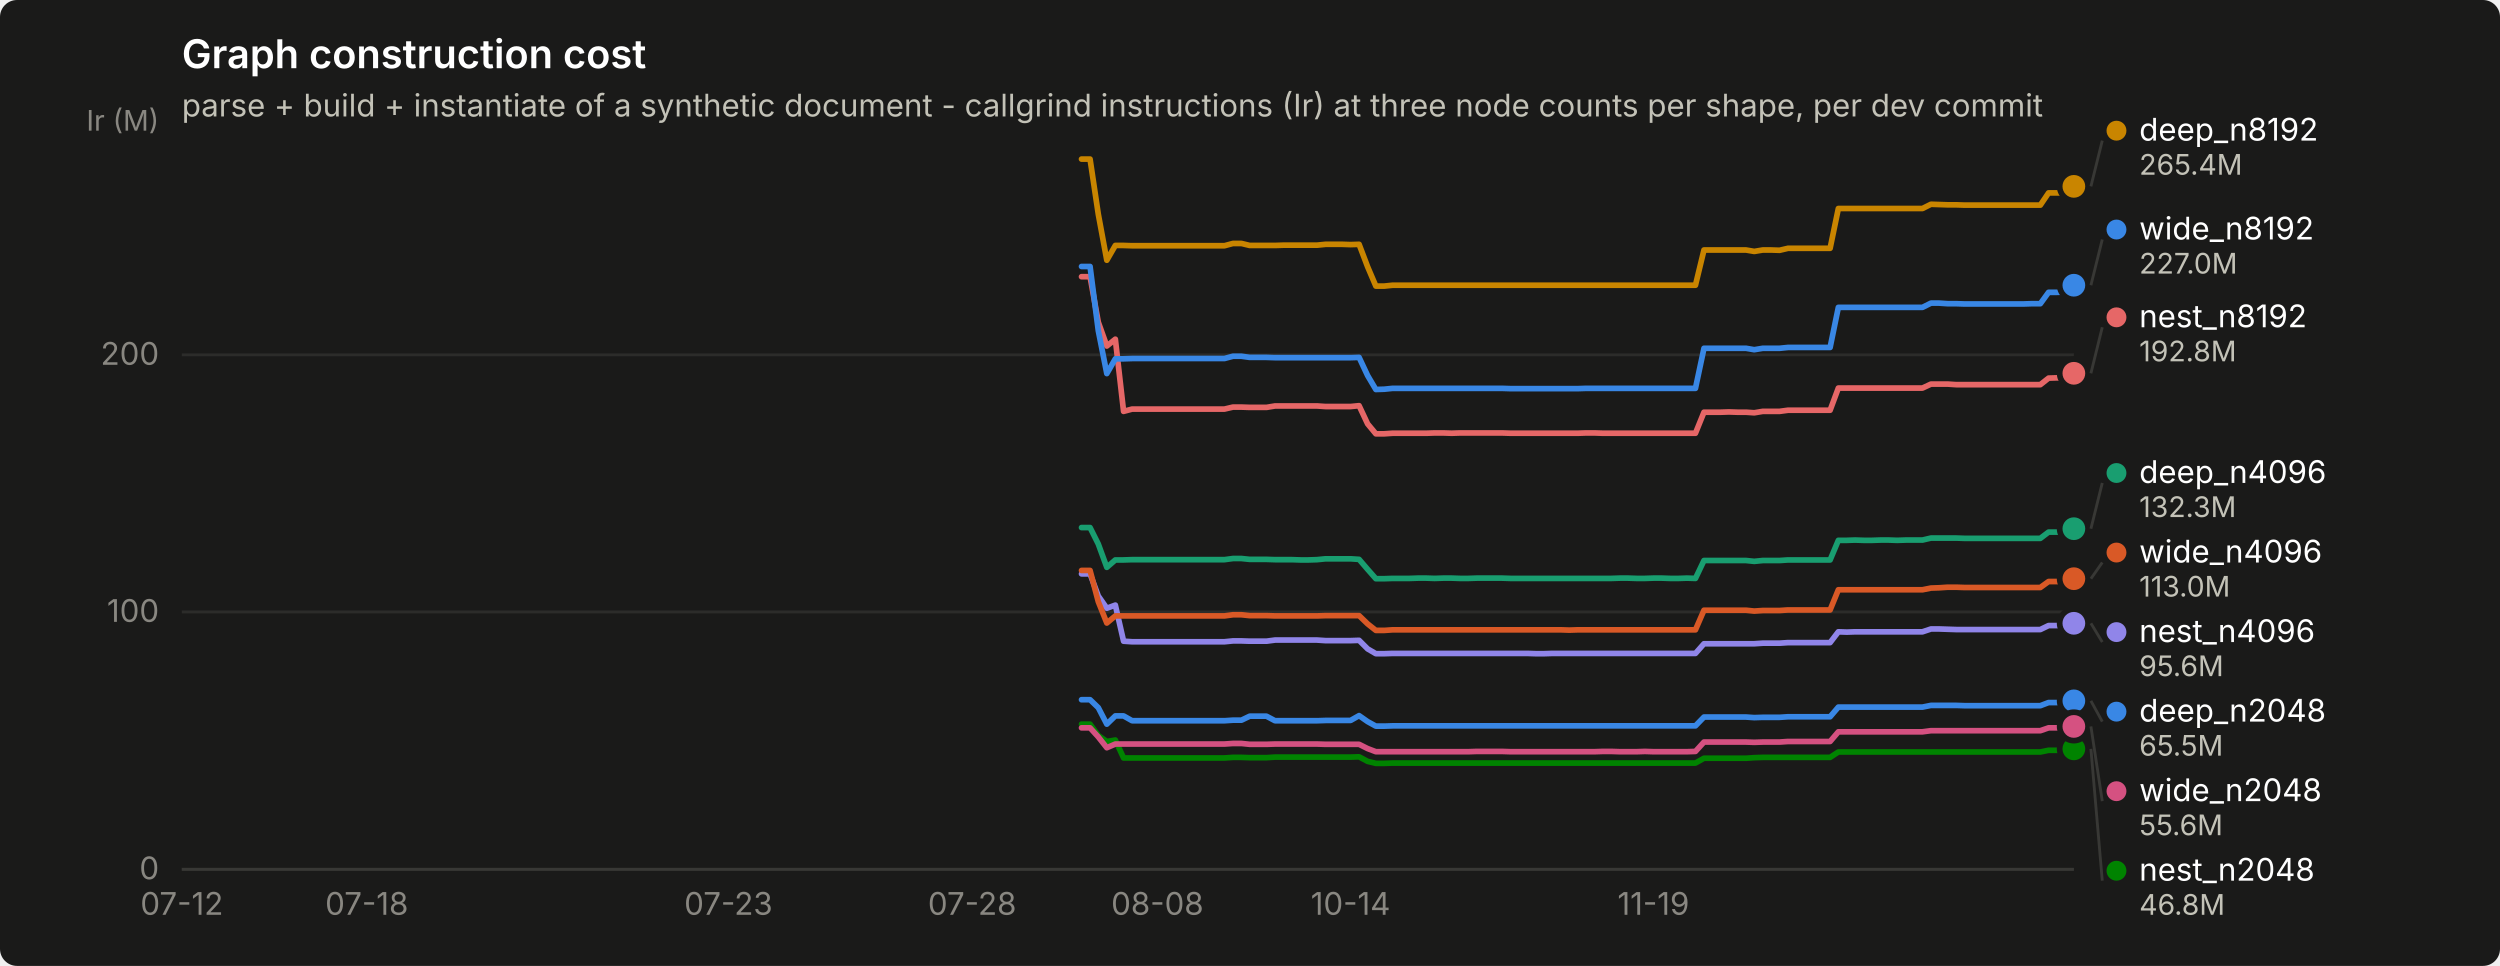
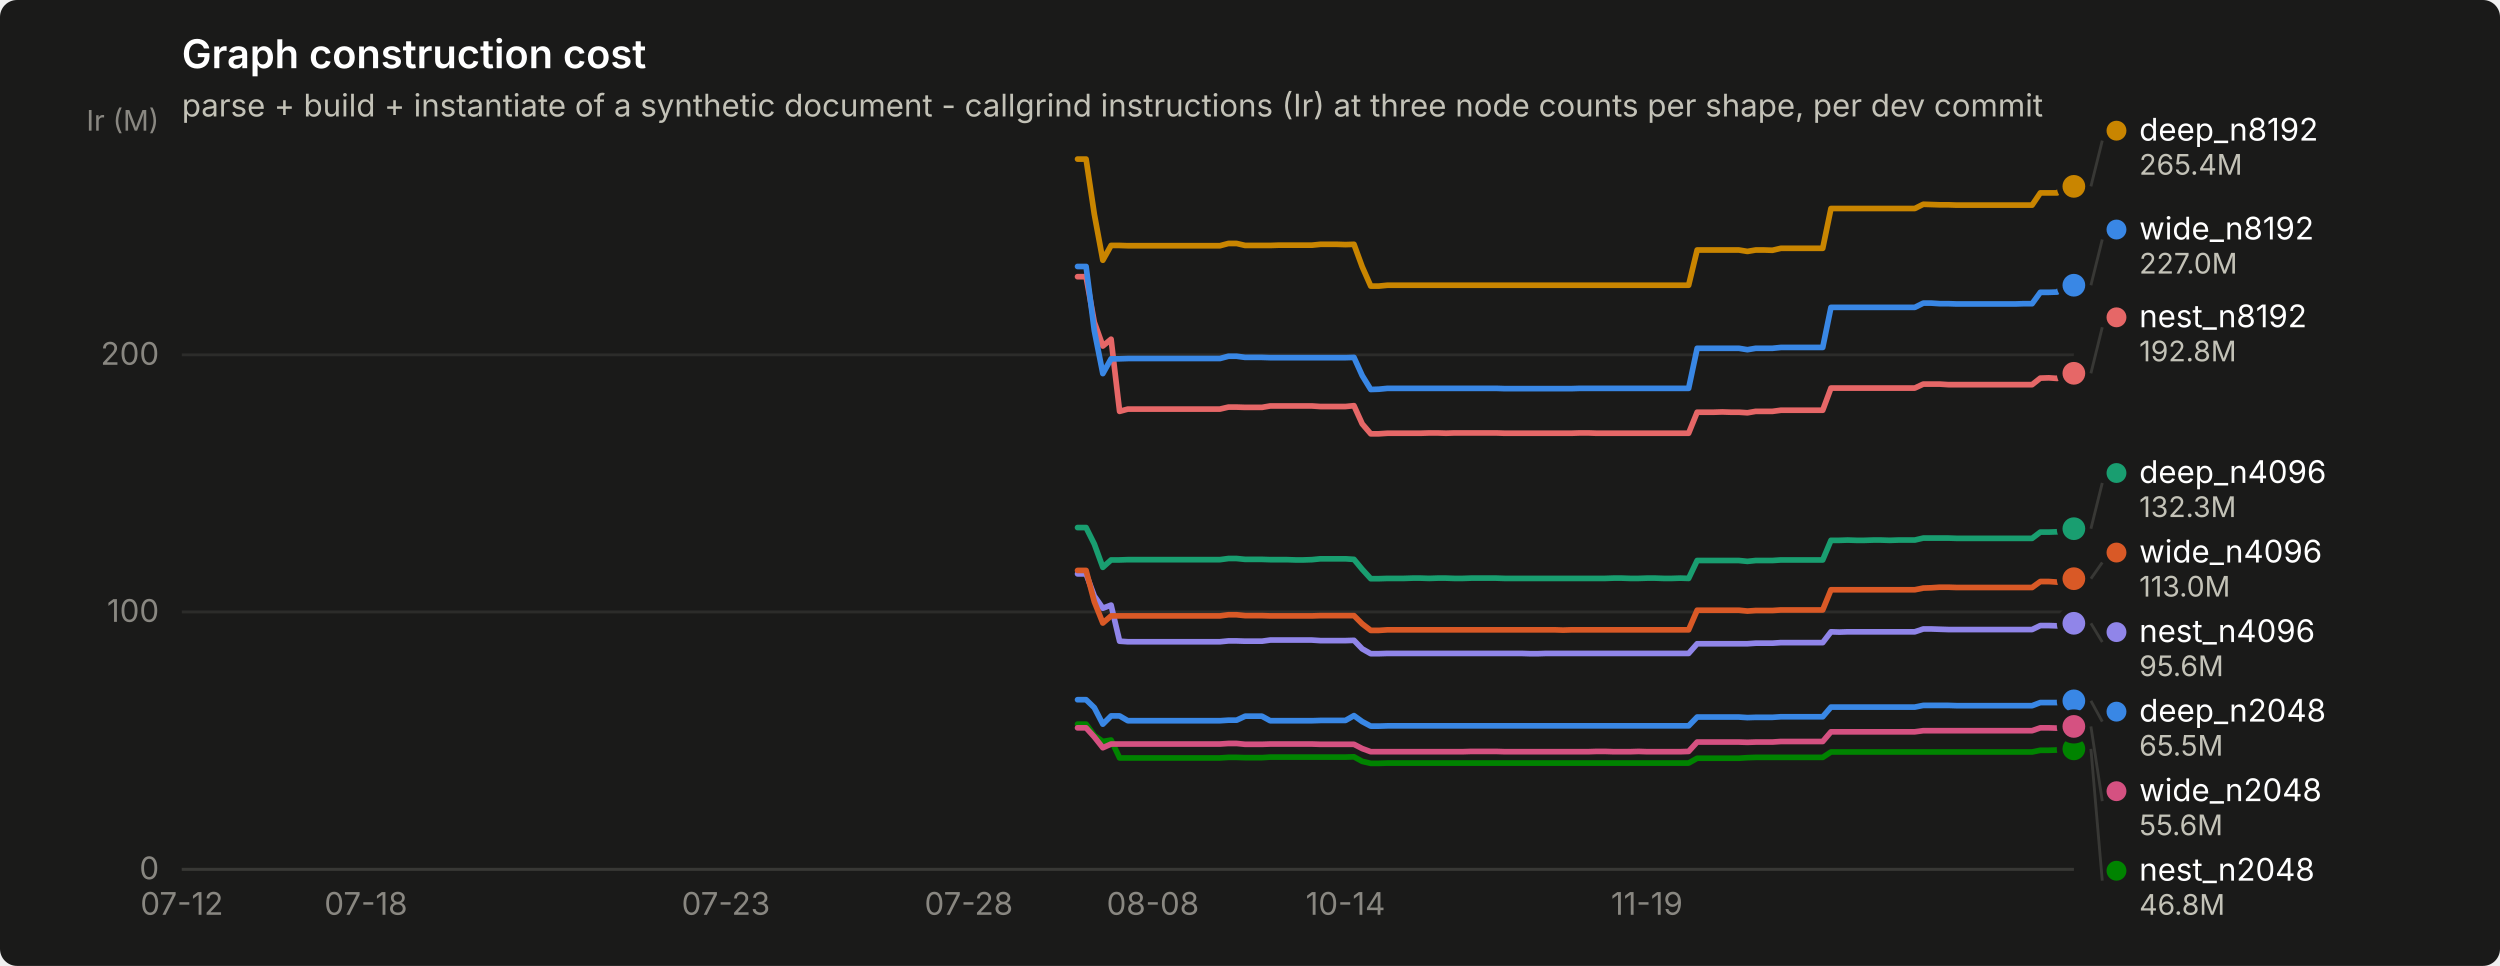
<svg xmlns="http://www.w3.org/2000/svg" width="880" height="340" viewBox="0 0 880 340" role="img" aria-label="Graph construction cost">
  <rect width="880" height="340" rx="6" fill="#1a1a19" />
  <text x="64" y="24" font-family="system-ui, -apple-system, &quot;Segoe UI&quot;, sans-serif" font-size="14" font-weight="600" fill="#ffffff">Graph construction cost</text>
  <text x="64" y="41" font-family="system-ui, -apple-system, &quot;Segoe UI&quot;, sans-serif" font-size="11" fill="#c3c2b7">parse + build + instantiate of a synthetic document - callgrind instructions (Ir) at three node counts per shape, per dev commit</text>
  <line x1="64" y1="306.0" x2="730" y2="306.0" stroke="#2c2c2a" stroke-width="1" />
  <text x="56" y="309.5" text-anchor="end" font-family="system-ui, -apple-system, &quot;Segoe UI&quot;, sans-serif" font-size="11" style="font-variant-numeric: tabular-nums" fill="#898781">0</text>
  <line x1="64" y1="215.4" x2="730" y2="215.4" stroke="#2c2c2a" stroke-width="1" />
  <text x="56" y="218.9" text-anchor="end" font-family="system-ui, -apple-system, &quot;Segoe UI&quot;, sans-serif" font-size="11" style="font-variant-numeric: tabular-nums" fill="#898781">100</text>
  <line x1="64" y1="124.9" x2="730" y2="124.9" stroke="#2c2c2a" stroke-width="1" />
  <text x="56" y="128.4" text-anchor="end" font-family="system-ui, -apple-system, &quot;Segoe UI&quot;, sans-serif" font-size="11" style="font-variant-numeric: tabular-nums" fill="#898781">200</text>
  <text x="56" y="46" text-anchor="end" font-family="system-ui, -apple-system, &quot;Segoe UI&quot;, sans-serif" font-size="10" fill="#898781">Ir (M)</text>
  <line x1="64" y1="306" x2="730" y2="306" stroke="#383835" stroke-width="1" />
  <text x="64.0" y="322" text-anchor="middle" font-family="system-ui, -apple-system, &quot;Segoe UI&quot;, sans-serif" font-size="11" style="font-variant-numeric: tabular-nums" fill="#898781">07-12</text>
-   <text x="129.1" y="322" text-anchor="middle" font-family="system-ui, -apple-system, &quot;Segoe UI&quot;, sans-serif" font-size="11" style="font-variant-numeric: tabular-nums" fill="#898781">07-18</text>
-   <text x="256.4" y="322" text-anchor="middle" font-family="system-ui, -apple-system, &quot;Segoe UI&quot;, sans-serif" font-size="11" style="font-variant-numeric: tabular-nums" fill="#898781">07-23</text>
-   <text x="342.2" y="322" text-anchor="middle" font-family="system-ui, -apple-system, &quot;Segoe UI&quot;, sans-serif" font-size="11" style="font-variant-numeric: tabular-nums" fill="#898781">07-28</text>
-   <text x="407.4" y="322" text-anchor="middle" font-family="system-ui, -apple-system, &quot;Segoe UI&quot;, sans-serif" font-size="11" style="font-variant-numeric: tabular-nums" fill="#898781">08-08</text>
-   <text x="475.4" y="322" text-anchor="middle" font-family="system-ui, -apple-system, &quot;Segoe UI&quot;, sans-serif" font-size="11" style="font-variant-numeric: tabular-nums" fill="#898781">10-14</text>
-   <text x="582.0" y="322" text-anchor="middle" font-family="system-ui, -apple-system, &quot;Segoe UI&quot;, sans-serif" font-size="11" style="font-variant-numeric: tabular-nums" fill="#898781">11-19</text>
-   <path d="M380.7,246.3 L383.7,246.3 L386.6,249.1 L389.6,254.9 L392.6,252.0 L395.5,252.0 L398.5,253.7 L401.4,253.7 L404.4,253.7 L407.4,253.7 L410.3,253.7 L413.3,253.7 L416.2,253.7 L419.2,253.7 L422.2,253.7 L425.1,253.7 L428.1,253.7 L431.0,253.7 L434.0,253.5 L437.0,253.5 L439.9,252.1 L442.9,252.1 L445.8,252.1 L448.8,253.7 L451.8,253.7 L454.7,253.7 L457.7,253.7 L460.6,253.7 L463.6,253.7 L466.6,253.6 L469.5,253.6 L472.5,253.6 L475.4,253.6 L478.4,251.9 L481.4,254.0 L484.3,255.6 L487.3,255.6 L490.2,255.5 L493.2,255.5 L496.2,255.5 L499.1,255.5 L502.1,255.5 L505.0,255.5 L508.0,255.5 L511.0,255.5 L513.9,255.5 L516.9,255.5 L519.8,255.5 L522.8,255.5 L525.8,255.5 L528.7,255.5 L531.7,255.5 L534.6,255.5 L537.6,255.5 L540.6,255.5 L543.5,255.5 L546.5,255.5 L549.4,255.5 L552.4,255.5 L555.4,255.5 L558.3,255.5 L561.3,255.5 L564.2,255.5 L567.2,255.5 L570.2,255.5 L573.1,255.5 L576.1,255.5 L579.0,255.5 L582.0,255.5 L585.0,255.5 L587.9,255.5 L590.9,255.5 L593.8,255.5 L596.8,255.5 L599.8,252.4 L602.7,252.4 L605.7,252.4 L608.6,252.4 L611.6,252.4 L614.6,252.4 L617.5,252.6 L620.5,252.5 L623.4,252.5 L626.4,252.5 L629.4,252.3 L632.3,252.3 L635.3,252.3 L638.2,252.3 L641.2,252.3 L644.2,252.3 L647.1,248.9 L650.1,248.9 L653.0,248.9 L656.0,248.9 L659.0,248.9 L661.9,248.9 L664.9,248.9 L667.8,248.9 L670.8,248.9 L673.8,248.9 L676.7,248.9 L679.7,248.3 L682.6,248.3 L685.6,248.3 L688.6,248.3 L691.5,248.4 L694.5,248.4 L697.4,248.4 L700.4,248.4 L703.4,248.4 L706.3,248.4 L709.3,248.4 L712.2,248.4 L715.2,248.4 L718.2,248.4 L721.1,247.3 L724.1,247.3 L727.0,247.3 L730.0,246.7" fill="none" stroke="#3987e5" stroke-width="2" stroke-linejoin="round" stroke-linecap="round" />
+   <text x="128.8" y="322" text-anchor="middle" font-family="system-ui, -apple-system, &quot;Segoe UI&quot;, sans-serif" font-size="11" style="font-variant-numeric: tabular-nums" fill="#898781">07-18</text>
+   <text x="255.5" y="322" text-anchor="middle" font-family="system-ui, -apple-system, &quot;Segoe UI&quot;, sans-serif" font-size="11" style="font-variant-numeric: tabular-nums" fill="#898781">07-23</text>
+   <text x="341.0" y="322" text-anchor="middle" font-family="system-ui, -apple-system, &quot;Segoe UI&quot;, sans-serif" font-size="11" style="font-variant-numeric: tabular-nums" fill="#898781">07-28</text>
+   <text x="405.8" y="322" text-anchor="middle" font-family="system-ui, -apple-system, &quot;Segoe UI&quot;, sans-serif" font-size="11" style="font-variant-numeric: tabular-nums" fill="#898781">08-08</text>
+   <text x="473.6" y="322" text-anchor="middle" font-family="system-ui, -apple-system, &quot;Segoe UI&quot;, sans-serif" font-size="11" style="font-variant-numeric: tabular-nums" fill="#898781">10-14</text>
+   <text x="579.7" y="322" text-anchor="middle" font-family="system-ui, -apple-system, &quot;Segoe UI&quot;, sans-serif" font-size="11" style="font-variant-numeric: tabular-nums" fill="#898781">11-19</text>
+   <path d="M379.3,246.3 L382.3,246.3 L385.2,249.1 L388.2,254.9 L391.1,252.0 L394.1,252.0 L397.0,253.7 L399.9,253.7 L402.9,253.7 L405.8,253.7 L408.8,253.7 L411.7,253.7 L414.7,253.7 L417.6,253.7 L420.6,253.7 L423.5,253.7 L426.5,253.7 L429.4,253.7 L432.4,253.5 L435.3,253.5 L438.3,252.1 L441.2,252.1 L444.2,252.1 L447.1,253.7 L450.0,253.7 L453.0,253.7 L455.9,253.7 L458.9,253.7 L461.8,253.7 L464.8,253.6 L467.7,253.6 L470.7,253.6 L473.6,253.6 L476.6,251.9 L479.5,254.0 L482.5,255.6 L485.4,255.6 L488.4,255.5 L491.3,255.5 L494.2,255.5 L497.2,255.5 L500.1,255.5 L503.1,255.5 L506.0,255.5 L509.0,255.5 L511.9,255.5 L514.9,255.5 L517.8,255.5 L520.8,255.5 L523.7,255.5 L526.7,255.5 L529.6,255.5 L532.6,255.5 L535.5,255.5 L538.5,255.5 L541.4,255.5 L544.3,255.5 L547.3,255.5 L550.2,255.5 L553.2,255.5 L556.1,255.5 L559.1,255.5 L562.0,255.5 L565.0,255.5 L567.9,255.5 L570.9,255.5 L573.8,255.5 L576.8,255.5 L579.7,255.5 L582.7,255.5 L585.6,255.5 L588.5,255.5 L591.5,255.5 L594.4,255.5 L597.4,252.4 L600.3,252.4 L603.3,252.4 L606.2,252.4 L609.2,252.4 L612.1,252.4 L615.1,252.6 L618.0,252.5 L621.0,252.5 L623.9,252.5 L626.9,252.3 L629.8,252.3 L632.8,252.3 L635.7,252.3 L638.6,252.3 L641.6,252.3 L644.5,248.9 L647.5,248.9 L650.4,248.9 L653.4,248.9 L656.3,248.9 L659.3,248.9 L662.2,248.9 L665.2,248.9 L668.1,248.9 L671.1,248.9 L674.0,248.9 L677.0,248.3 L679.9,248.3 L682.8,248.3 L685.8,248.3 L688.7,248.4 L691.7,248.4 L694.6,248.4 L697.6,248.4 L700.5,248.4 L703.5,248.4 L706.4,248.4 L709.4,248.4 L712.3,248.4 L715.3,248.4 L718.2,247.3 L721.2,247.3 L724.1,247.3 L727.1,246.7 L730.0,246.7" fill="none" stroke="#3987e5" stroke-width="2" stroke-linejoin="round" stroke-linecap="round" />
  <circle cx="730.0" cy="246.7" r="6" fill="#1a1a19" />
  <circle cx="730.0" cy="246.7" r="4" fill="#3987e5" />
-   <path d="M380.7,185.7 L383.7,185.7 L386.6,191.5 L389.6,199.7 L392.6,197.1 L395.5,197.1 L398.5,197.0 L401.4,197.0 L404.4,197.0 L407.4,197.0 L410.3,197.0 L413.3,197.0 L416.2,197.0 L419.2,197.0 L422.2,197.0 L425.1,197.0 L428.1,197.0 L431.0,197.0 L434.0,196.6 L437.0,196.6 L439.9,196.9 L442.9,196.9 L445.8,196.9 L448.8,197.0 L451.8,197.0 L454.7,197.0 L457.7,197.1 L460.6,197.1 L463.6,197.0 L466.6,196.7 L469.5,196.7 L472.5,196.7 L475.4,196.7 L478.4,196.9 L481.4,200.4 L484.3,203.7 L487.3,203.7 L490.2,203.6 L493.2,203.6 L496.2,203.6 L499.1,203.5 L502.1,203.5 L505.0,203.6 L508.0,203.5 L511.0,203.5 L513.9,203.6 L516.9,203.6 L519.8,203.5 L522.8,203.5 L525.8,203.5 L528.7,203.5 L531.7,203.6 L534.6,203.6 L537.6,203.6 L540.6,203.6 L543.5,203.6 L546.5,203.6 L549.4,203.6 L552.4,203.6 L555.4,203.6 L558.3,203.6 L561.3,203.6 L564.2,203.6 L567.2,203.6 L570.2,203.5 L573.1,203.5 L576.1,203.6 L579.0,203.6 L582.0,203.5 L585.0,203.5 L587.9,203.6 L590.9,203.6 L593.8,203.5 L596.8,203.6 L599.8,197.3 L602.7,197.3 L605.7,197.3 L608.6,197.3 L611.6,197.3 L614.6,197.3 L617.5,197.6 L620.5,197.3 L623.4,197.3 L626.4,197.3 L629.4,197.1 L632.3,197.1 L635.3,197.1 L638.2,197.1 L641.2,197.1 L644.2,197.1 L647.1,190.2 L650.1,190.2 L653.0,190.1 L656.0,190.2 L659.0,190.2 L661.9,190.1 L664.9,190.1 L667.8,190.2 L670.8,190.1 L673.8,190.1 L676.7,190.1 L679.7,189.4 L682.6,189.4 L685.6,189.4 L688.6,189.4 L691.5,189.5 L694.5,189.5 L697.4,189.5 L700.4,189.5 L703.4,189.5 L706.3,189.5 L709.3,189.5 L712.2,189.5 L715.2,189.5 L718.2,189.5 L721.1,187.3 L724.1,187.3 L727.0,187.2 L730.0,186.1" fill="none" stroke="#199e70" stroke-width="2" stroke-linejoin="round" stroke-linecap="round" />
+   <path d="M379.3,185.7 L382.3,185.7 L385.2,191.5 L388.2,199.7 L391.1,197.1 L394.1,197.1 L397.0,197.0 L399.9,197.0 L402.9,197.0 L405.8,197.0 L408.8,197.0 L411.7,197.0 L414.7,197.0 L417.6,197.0 L420.6,197.0 L423.5,197.0 L426.5,197.0 L429.4,197.0 L432.4,196.6 L435.3,196.6 L438.3,196.9 L441.2,196.9 L444.2,196.9 L447.1,197.0 L450.0,197.0 L453.0,197.0 L455.9,197.1 L458.9,197.1 L461.8,197.0 L464.8,196.7 L467.7,196.7 L470.7,196.7 L473.6,196.7 L476.6,196.9 L479.5,200.4 L482.5,203.7 L485.4,203.7 L488.4,203.6 L491.3,203.6 L494.2,203.6 L497.2,203.5 L500.1,203.5 L503.1,203.6 L506.0,203.5 L509.0,203.5 L511.9,203.6 L514.9,203.6 L517.8,203.5 L520.8,203.5 L523.7,203.5 L526.7,203.5 L529.6,203.6 L532.6,203.6 L535.5,203.6 L538.5,203.6 L541.4,203.6 L544.3,203.6 L547.3,203.6 L550.2,203.6 L553.2,203.6 L556.1,203.6 L559.1,203.6 L562.0,203.6 L565.0,203.6 L567.9,203.5 L570.9,203.5 L573.8,203.6 L576.8,203.6 L579.7,203.5 L582.7,203.5 L585.6,203.6 L588.5,203.6 L591.5,203.5 L594.4,203.6 L597.4,197.3 L600.3,197.3 L603.3,197.3 L606.2,197.3 L609.2,197.3 L612.1,197.3 L615.1,197.6 L618.0,197.3 L621.0,197.3 L623.9,197.3 L626.9,197.1 L629.8,197.1 L632.8,197.1 L635.7,197.1 L638.6,197.1 L641.6,197.1 L644.5,190.2 L647.5,190.2 L650.4,190.1 L653.4,190.2 L656.3,190.2 L659.3,190.1 L662.2,190.1 L665.2,190.2 L668.1,190.1 L671.1,190.1 L674.0,190.1 L677.0,189.4 L679.9,189.4 L682.8,189.4 L685.8,189.4 L688.7,189.5 L691.7,189.5 L694.6,189.5 L697.6,189.5 L700.5,189.5 L703.5,189.5 L706.4,189.5 L709.4,189.5 L712.3,189.5 L715.3,189.5 L718.2,187.3 L721.2,187.3 L724.1,187.2 L727.1,186.1 L730.0,186.1" fill="none" stroke="#199e70" stroke-width="2" stroke-linejoin="round" stroke-linecap="round" />
  <circle cx="730.0" cy="186.1" r="6" fill="#1a1a19" />
  <circle cx="730.0" cy="186.1" r="4" fill="#199e70" />
-   <path d="M380.7,56.0 L383.7,56.0 L386.6,75.4 L389.6,91.6 L392.6,86.4 L395.5,86.4 L398.5,86.5 L401.4,86.5 L404.4,86.5 L407.4,86.5 L410.3,86.5 L413.3,86.5 L416.2,86.5 L419.2,86.5 L422.2,86.5 L425.1,86.5 L428.1,86.5 L431.0,86.5 L434.0,85.7 L437.0,85.7 L439.9,86.4 L442.9,86.4 L445.8,86.4 L448.8,86.4 L451.8,86.3 L454.7,86.3 L457.7,86.3 L460.6,86.3 L463.6,86.3 L466.6,86.0 L469.5,86.0 L472.5,86.0 L475.4,86.1 L478.4,86.0 L481.4,93.9 L484.3,100.7 L487.3,100.7 L490.2,100.4 L493.2,100.4 L496.2,100.4 L499.1,100.4 L502.1,100.4 L505.0,100.4 L508.0,100.4 L511.0,100.4 L513.9,100.4 L516.9,100.4 L519.8,100.4 L522.8,100.4 L525.8,100.4 L528.7,100.4 L531.7,100.4 L534.6,100.4 L537.6,100.4 L540.6,100.4 L543.5,100.4 L546.5,100.4 L549.4,100.4 L552.4,100.4 L555.4,100.4 L558.3,100.4 L561.3,100.4 L564.2,100.4 L567.2,100.4 L570.2,100.4 L573.1,100.4 L576.1,100.4 L579.0,100.4 L582.0,100.4 L585.0,100.4 L587.9,100.4 L590.9,100.4 L593.8,100.4 L596.8,100.4 L599.8,88.0 L602.7,88.0 L605.7,88.0 L608.6,88.0 L611.6,88.0 L614.6,88.0 L617.5,88.5 L620.5,88.0 L623.4,88.0 L626.4,88.1 L629.4,87.4 L632.3,87.4 L635.3,87.4 L638.2,87.4 L641.2,87.4 L644.2,87.4 L647.1,73.4 L650.1,73.4 L653.0,73.4 L656.0,73.4 L659.0,73.4 L661.9,73.4 L664.9,73.4 L667.8,73.4 L670.8,73.4 L673.8,73.4 L676.7,73.4 L679.7,71.9 L682.6,72.0 L685.6,72.1 L688.6,72.1 L691.5,72.2 L694.5,72.2 L697.4,72.2 L700.4,72.2 L703.4,72.2 L706.3,72.2 L709.3,72.2 L712.2,72.2 L715.2,72.2 L718.2,72.2 L721.1,67.9 L724.1,67.9 L727.0,67.9 L730.0,65.6" fill="none" stroke="#c98500" stroke-width="2" stroke-linejoin="round" stroke-linecap="round" />
+   <path d="M379.3,56.0 L382.3,56.0 L385.2,75.4 L388.2,91.6 L391.1,86.4 L394.1,86.4 L397.0,86.5 L399.9,86.5 L402.9,86.5 L405.8,86.5 L408.8,86.5 L411.7,86.5 L414.7,86.5 L417.6,86.5 L420.6,86.5 L423.5,86.5 L426.5,86.5 L429.4,86.5 L432.4,85.7 L435.3,85.7 L438.3,86.4 L441.2,86.4 L444.2,86.4 L447.1,86.4 L450.0,86.3 L453.0,86.3 L455.9,86.3 L458.9,86.3 L461.8,86.3 L464.8,86.0 L467.7,86.0 L470.7,86.0 L473.6,86.1 L476.6,86.0 L479.5,93.9 L482.5,100.7 L485.4,100.7 L488.4,100.4 L491.3,100.4 L494.2,100.4 L497.2,100.4 L500.1,100.4 L503.1,100.4 L506.0,100.4 L509.0,100.4 L511.9,100.4 L514.9,100.4 L517.8,100.4 L520.8,100.4 L523.7,100.4 L526.7,100.4 L529.6,100.4 L532.6,100.4 L535.5,100.4 L538.5,100.4 L541.4,100.4 L544.3,100.4 L547.3,100.4 L550.2,100.4 L553.2,100.4 L556.1,100.4 L559.1,100.4 L562.0,100.4 L565.0,100.4 L567.9,100.4 L570.9,100.4 L573.8,100.4 L576.8,100.4 L579.7,100.4 L582.7,100.4 L585.6,100.4 L588.5,100.4 L591.5,100.4 L594.4,100.4 L597.4,88.0 L600.3,88.0 L603.3,88.0 L606.2,88.0 L609.2,88.0 L612.1,88.0 L615.1,88.5 L618.0,88.0 L621.0,88.0 L623.9,88.1 L626.9,87.4 L629.8,87.4 L632.8,87.4 L635.7,87.4 L638.6,87.4 L641.6,87.4 L644.5,73.4 L647.5,73.4 L650.4,73.4 L653.4,73.4 L656.3,73.4 L659.3,73.4 L662.2,73.4 L665.2,73.4 L668.1,73.4 L671.1,73.4 L674.0,73.4 L677.0,71.9 L679.9,72.0 L682.8,72.1 L685.8,72.1 L688.7,72.2 L691.7,72.2 L694.6,72.2 L697.6,72.2 L700.5,72.2 L703.5,72.2 L706.4,72.2 L709.4,72.2 L712.3,72.2 L715.3,72.2 L718.2,67.9 L721.2,67.9 L724.1,67.9 L727.1,65.6 L730.0,65.6" fill="none" stroke="#c98500" stroke-width="2" stroke-linejoin="round" stroke-linecap="round" />
  <circle cx="730.0" cy="65.6" r="6" fill="#1a1a19" />
  <circle cx="730.0" cy="65.6" r="4" fill="#c98500" />
-   <path d="M380.7,254.9 L383.7,254.9 L386.6,258.9 L389.6,261.0 L392.6,260.5 L395.5,266.8 L398.5,266.8 L401.4,266.8 L404.4,266.8 L407.4,266.8 L410.3,266.8 L413.3,266.8 L416.2,266.8 L419.2,266.8 L422.2,266.8 L425.1,266.8 L428.1,266.8 L431.0,266.8 L434.0,266.6 L437.0,266.6 L439.9,266.7 L442.9,266.7 L445.8,266.7 L448.8,266.5 L451.8,266.5 L454.7,266.5 L457.7,266.5 L460.6,266.5 L463.6,266.5 L466.6,266.5 L469.5,266.5 L472.5,266.5 L475.4,266.5 L478.4,266.4 L481.4,268.0 L484.3,268.7 L487.3,268.7 L490.2,268.6 L493.2,268.6 L496.2,268.6 L499.1,268.6 L502.1,268.6 L505.0,268.6 L508.0,268.6 L511.0,268.6 L513.9,268.6 L516.9,268.6 L519.8,268.6 L522.8,268.6 L525.8,268.6 L528.7,268.6 L531.7,268.6 L534.6,268.6 L537.6,268.6 L540.6,268.6 L543.5,268.6 L546.5,268.6 L549.4,268.6 L552.4,268.6 L555.4,268.6 L558.3,268.6 L561.3,268.6 L564.2,268.6 L567.2,268.6 L570.2,268.6 L573.1,268.6 L576.1,268.6 L579.0,268.6 L582.0,268.6 L585.0,268.6 L587.9,268.6 L590.9,268.6 L593.8,268.6 L596.8,268.6 L599.8,266.9 L602.7,266.9 L605.7,266.9 L608.6,266.9 L611.6,266.9 L614.6,266.9 L617.5,266.7 L620.5,266.6 L623.4,266.6 L626.4,266.6 L629.4,266.6 L632.3,266.6 L635.3,266.6 L638.2,266.6 L641.2,266.6 L644.2,266.6 L647.1,264.7 L650.1,264.7 L653.0,264.7 L656.0,264.7 L659.0,264.7 L661.9,264.7 L664.9,264.7 L667.8,264.7 L670.8,264.7 L673.8,264.7 L676.7,264.7 L679.7,264.7 L682.6,264.7 L685.6,264.7 L688.6,264.7 L691.5,264.7 L694.5,264.7 L697.4,264.7 L700.4,264.7 L703.4,264.7 L706.3,264.7 L709.3,264.7 L712.2,264.7 L715.2,264.7 L718.2,264.7 L721.1,264.1 L724.1,264.1 L727.0,264.0 L730.0,263.6" fill="none" stroke="#008300" stroke-width="2" stroke-linejoin="round" stroke-linecap="round" />
+   <path d="M379.3,254.9 L382.3,254.9 L385.2,258.9 L388.2,261.0 L391.1,260.5 L394.1,266.8 L397.0,266.8 L399.9,266.8 L402.9,266.8 L405.8,266.8 L408.8,266.8 L411.7,266.8 L414.7,266.8 L417.6,266.8 L420.6,266.8 L423.5,266.8 L426.5,266.8 L429.4,266.8 L432.4,266.6 L435.3,266.6 L438.3,266.7 L441.2,266.7 L444.2,266.7 L447.1,266.5 L450.0,266.5 L453.0,266.5 L455.9,266.5 L458.9,266.5 L461.8,266.5 L464.8,266.5 L467.7,266.5 L470.7,266.5 L473.6,266.5 L476.6,266.4 L479.5,268.0 L482.5,268.7 L485.4,268.7 L488.4,268.6 L491.3,268.6 L494.2,268.6 L497.2,268.6 L500.1,268.6 L503.1,268.6 L506.0,268.6 L509.0,268.6 L511.9,268.6 L514.9,268.6 L517.8,268.6 L520.8,268.6 L523.7,268.6 L526.7,268.6 L529.6,268.6 L532.6,268.6 L535.5,268.6 L538.5,268.6 L541.4,268.6 L544.3,268.6 L547.3,268.6 L550.2,268.6 L553.2,268.6 L556.1,268.6 L559.1,268.6 L562.0,268.6 L565.0,268.6 L567.9,268.6 L570.9,268.6 L573.8,268.6 L576.8,268.6 L579.7,268.6 L582.7,268.6 L585.6,268.6 L588.5,268.6 L591.5,268.6 L594.4,268.6 L597.4,266.9 L600.3,266.9 L603.3,266.9 L606.2,266.9 L609.2,266.9 L612.1,266.9 L615.1,266.7 L618.0,266.6 L621.0,266.6 L623.9,266.6 L626.9,266.6 L629.8,266.6 L632.8,266.6 L635.7,266.6 L638.6,266.6 L641.6,266.6 L644.5,264.7 L647.5,264.7 L650.4,264.7 L653.4,264.7 L656.3,264.7 L659.3,264.7 L662.2,264.7 L665.2,264.7 L668.1,264.7 L671.1,264.7 L674.0,264.7 L677.0,264.7 L679.9,264.7 L682.8,264.7 L685.8,264.7 L688.7,264.7 L691.7,264.7 L694.6,264.7 L697.6,264.7 L700.5,264.7 L703.5,264.7 L706.4,264.7 L709.4,264.7 L712.3,264.7 L715.3,264.7 L718.2,264.1 L721.2,264.1 L724.1,264.0 L727.1,263.6 L730.0,263.6" fill="none" stroke="#008300" stroke-width="2" stroke-linejoin="round" stroke-linecap="round" />
  <circle cx="730.0" cy="263.6" r="6" fill="#1a1a19" />
  <circle cx="730.0" cy="263.6" r="4" fill="#008300" />
-   <path d="M380.7,202.0 L383.7,202.0 L386.6,209.8 L389.6,214.1 L392.6,213.0 L395.5,225.7 L398.5,225.9 L401.4,225.9 L404.4,225.9 L407.4,225.9 L410.3,225.9 L413.3,225.9 L416.2,225.9 L419.2,225.9 L422.2,225.9 L425.1,225.9 L428.1,225.9 L431.0,225.9 L434.0,225.6 L437.0,225.6 L439.9,225.7 L442.9,225.7 L445.8,225.7 L448.8,225.3 L451.8,225.3 L454.7,225.3 L457.7,225.3 L460.6,225.3 L463.6,225.3 L466.6,225.5 L469.5,225.5 L472.5,225.5 L475.4,225.5 L478.4,225.4 L481.4,228.4 L484.3,230.1 L487.3,230.1 L490.2,230.0 L493.2,230.0 L496.2,230.0 L499.1,230.0 L502.1,230.0 L505.0,230.0 L508.0,230.0 L511.0,230.0 L513.9,230.0 L516.9,230.0 L519.8,230.0 L522.8,230.0 L525.8,230.0 L528.7,230.0 L531.7,230.0 L534.6,230.0 L537.6,230.0 L540.6,230.1 L543.5,230.1 L546.5,230.0 L549.4,230.0 L552.4,230.0 L555.4,230.0 L558.3,230.0 L561.3,230.0 L564.2,230.0 L567.2,230.0 L570.2,230.0 L573.1,230.0 L576.1,230.0 L579.0,230.0 L582.0,230.0 L585.0,230.0 L587.9,230.0 L590.9,230.0 L593.8,230.0 L596.8,230.0 L599.8,226.6 L602.7,226.6 L605.7,226.6 L608.6,226.6 L611.6,226.6 L614.6,226.6 L617.5,226.6 L620.5,226.4 L623.4,226.4 L626.4,226.4 L629.4,226.2 L632.3,226.2 L635.3,226.2 L638.2,226.2 L641.2,226.2 L644.2,226.2 L647.1,222.4 L650.1,222.5 L653.0,222.4 L656.0,222.4 L659.0,222.4 L661.9,222.4 L664.9,222.4 L667.8,222.4 L670.8,222.4 L673.8,222.4 L676.7,222.4 L679.7,221.4 L682.6,221.4 L685.6,221.5 L688.6,221.6 L691.5,221.6 L694.5,221.6 L697.4,221.6 L700.4,221.6 L703.4,221.6 L706.3,221.6 L709.3,221.6 L712.2,221.6 L715.2,221.6 L718.2,221.6 L721.1,220.2 L724.1,220.2 L727.0,220.3 L730.0,219.4" fill="none" stroke="#9085e9" stroke-width="2" stroke-linejoin="round" stroke-linecap="round" />
+   <path d="M379.3,202.0 L382.3,202.0 L385.2,209.8 L388.2,214.1 L391.1,213.0 L394.1,225.7 L397.0,225.9 L399.9,225.9 L402.9,225.9 L405.8,225.9 L408.8,225.9 L411.7,225.9 L414.7,225.9 L417.6,225.9 L420.6,225.9 L423.5,225.9 L426.5,225.9 L429.4,225.9 L432.4,225.6 L435.3,225.6 L438.3,225.7 L441.2,225.7 L444.2,225.7 L447.1,225.3 L450.0,225.3 L453.0,225.3 L455.9,225.3 L458.9,225.3 L461.8,225.3 L464.8,225.5 L467.7,225.5 L470.7,225.5 L473.6,225.5 L476.6,225.4 L479.5,228.4 L482.5,230.1 L485.4,230.1 L488.4,230.0 L491.3,230.0 L494.2,230.0 L497.2,230.0 L500.1,230.0 L503.1,230.0 L506.0,230.0 L509.0,230.0 L511.9,230.0 L514.9,230.0 L517.8,230.0 L520.8,230.0 L523.7,230.0 L526.7,230.0 L529.6,230.0 L532.6,230.0 L535.5,230.0 L538.5,230.1 L541.4,230.1 L544.3,230.0 L547.3,230.0 L550.2,230.0 L553.2,230.0 L556.1,230.0 L559.1,230.0 L562.0,230.0 L565.0,230.0 L567.9,230.0 L570.9,230.0 L573.8,230.0 L576.8,230.0 L579.7,230.0 L582.7,230.0 L585.6,230.0 L588.5,230.0 L591.5,230.0 L594.4,230.0 L597.4,226.6 L600.3,226.6 L603.3,226.6 L606.2,226.6 L609.2,226.6 L612.1,226.6 L615.1,226.6 L618.0,226.4 L621.0,226.4 L623.9,226.4 L626.9,226.2 L629.8,226.2 L632.8,226.2 L635.7,226.2 L638.6,226.2 L641.6,226.2 L644.5,222.4 L647.5,222.5 L650.4,222.4 L653.4,222.4 L656.3,222.4 L659.3,222.4 L662.2,222.4 L665.2,222.4 L668.1,222.4 L671.1,222.4 L674.0,222.4 L677.0,221.4 L679.9,221.4 L682.8,221.5 L685.8,221.6 L688.7,221.6 L691.7,221.6 L694.6,221.6 L697.6,221.6 L700.5,221.6 L703.5,221.6 L706.4,221.6 L709.4,221.6 L712.3,221.6 L715.3,221.6 L718.2,220.2 L721.2,220.2 L724.1,220.3 L727.1,219.4 L730.0,219.4" fill="none" stroke="#9085e9" stroke-width="2" stroke-linejoin="round" stroke-linecap="round" />
  <circle cx="730.0" cy="219.4" r="6" fill="#1a1a19" />
  <circle cx="730.0" cy="219.4" r="4" fill="#9085e9" />
-   <path d="M380.7,97.4 L383.7,97.4 L386.6,113.4 L389.6,121.8 L392.6,119.4 L395.5,144.8 L398.5,144.0 L401.4,144.0 L404.4,144.0 L407.4,144.0 L410.3,144.0 L413.3,144.0 L416.2,144.0 L419.2,144.0 L422.2,144.0 L425.1,144.0 L428.1,144.0 L431.0,144.0 L434.0,143.3 L437.0,143.3 L439.9,143.4 L442.9,143.4 L445.8,143.4 L448.8,142.9 L451.8,142.9 L454.7,142.9 L457.7,142.9 L460.6,142.9 L463.6,142.9 L466.6,143.1 L469.5,143.1 L472.5,143.1 L475.4,143.1 L478.4,142.8 L481.4,149.2 L484.3,152.7 L487.3,152.7 L490.2,152.5 L493.2,152.5 L496.2,152.5 L499.1,152.5 L502.1,152.5 L505.0,152.4 L508.0,152.4 L511.0,152.5 L513.9,152.4 L516.9,152.4 L519.8,152.4 L522.8,152.4 L525.8,152.4 L528.7,152.4 L531.7,152.5 L534.6,152.5 L537.6,152.5 L540.6,152.5 L543.5,152.5 L546.5,152.5 L549.4,152.5 L552.4,152.5 L555.4,152.5 L558.3,152.4 L561.3,152.4 L564.2,152.5 L567.2,152.5 L570.2,152.5 L573.1,152.5 L576.1,152.5 L579.0,152.5 L582.0,152.5 L585.0,152.5 L587.9,152.5 L590.9,152.5 L593.8,152.5 L596.8,152.5 L599.8,145.1 L602.7,145.1 L605.7,145.1 L608.6,145.0 L611.6,145.1 L614.6,145.1 L617.5,145.3 L620.5,144.8 L623.4,144.8 L626.4,144.8 L629.4,144.4 L632.3,144.4 L635.3,144.4 L638.2,144.4 L641.2,144.4 L644.2,144.4 L647.1,136.6 L650.1,136.6 L653.0,136.6 L656.0,136.6 L659.0,136.6 L661.9,136.6 L664.9,136.6 L667.8,136.6 L670.8,136.6 L673.8,136.6 L676.7,136.6 L679.7,135.2 L682.6,135.2 L685.6,135.2 L688.6,135.4 L691.5,135.4 L694.5,135.4 L697.4,135.4 L700.4,135.4 L703.4,135.4 L706.3,135.4 L709.3,135.4 L712.2,135.4 L715.2,135.4 L718.2,135.4 L721.1,133.1 L724.1,133.0 L727.0,133.2 L730.0,131.4" fill="none" stroke="#e66767" stroke-width="2" stroke-linejoin="round" stroke-linecap="round" />
+   <path d="M379.3,97.4 L382.3,97.4 L385.2,113.4 L388.2,121.8 L391.1,119.4 L394.1,144.8 L397.0,144.0 L399.9,144.0 L402.9,144.0 L405.8,144.0 L408.8,144.0 L411.7,144.0 L414.7,144.0 L417.6,144.0 L420.6,144.0 L423.5,144.0 L426.5,144.0 L429.4,144.0 L432.4,143.3 L435.3,143.3 L438.3,143.4 L441.2,143.4 L444.2,143.4 L447.1,142.9 L450.0,142.9 L453.0,142.9 L455.9,142.9 L458.9,142.9 L461.8,142.9 L464.8,143.1 L467.7,143.1 L470.7,143.1 L473.6,143.1 L476.6,142.8 L479.5,149.2 L482.5,152.7 L485.4,152.7 L488.4,152.5 L491.3,152.5 L494.2,152.5 L497.2,152.5 L500.1,152.5 L503.1,152.4 L506.0,152.4 L509.0,152.5 L511.9,152.4 L514.9,152.4 L517.8,152.4 L520.8,152.4 L523.7,152.4 L526.7,152.4 L529.6,152.5 L532.6,152.5 L535.5,152.5 L538.5,152.5 L541.4,152.5 L544.3,152.5 L547.3,152.5 L550.2,152.5 L553.2,152.5 L556.1,152.4 L559.1,152.4 L562.0,152.5 L565.0,152.5 L567.9,152.5 L570.9,152.5 L573.8,152.5 L576.8,152.5 L579.7,152.5 L582.7,152.5 L585.6,152.5 L588.5,152.5 L591.5,152.5 L594.4,152.5 L597.4,145.1 L600.3,145.1 L603.3,145.1 L606.2,145.0 L609.2,145.1 L612.1,145.1 L615.1,145.3 L618.0,144.8 L621.0,144.8 L623.9,144.8 L626.9,144.4 L629.8,144.4 L632.8,144.4 L635.7,144.4 L638.6,144.4 L641.6,144.4 L644.5,136.6 L647.5,136.6 L650.4,136.6 L653.4,136.6 L656.3,136.6 L659.3,136.6 L662.2,136.6 L665.2,136.6 L668.1,136.6 L671.1,136.6 L674.0,136.6 L677.0,135.2 L679.9,135.2 L682.8,135.2 L685.8,135.4 L688.7,135.4 L691.7,135.4 L694.6,135.4 L697.6,135.4 L700.5,135.4 L703.5,135.4 L706.4,135.4 L709.4,135.4 L712.3,135.4 L715.3,135.4 L718.2,133.1 L721.2,133.0 L724.1,133.2 L727.1,131.4 L730.0,131.4" fill="none" stroke="#e66767" stroke-width="2" stroke-linejoin="round" stroke-linecap="round" />
  <circle cx="730.0" cy="131.4" r="6" fill="#1a1a19" />
  <circle cx="730.0" cy="131.4" r="4" fill="#e66767" />
-   <path d="M380.7,256.2 L383.7,256.2 L386.6,259.4 L389.6,263.2 L392.6,261.9 L395.5,261.9 L398.5,261.9 L401.4,261.9 L404.4,261.9 L407.4,261.9 L410.3,261.9 L413.3,261.9 L416.2,261.9 L419.2,261.9 L422.2,261.9 L425.1,261.9 L428.1,261.9 L431.0,261.9 L434.0,261.7 L437.0,261.7 L439.9,262.0 L442.9,262.0 L445.8,262.0 L448.8,261.9 L451.8,261.9 L454.7,261.9 L457.7,261.9 L460.6,261.9 L463.6,261.9 L466.6,262.0 L469.5,262.0 L472.5,262.0 L475.4,262.0 L478.4,262.0 L481.4,263.5 L484.3,264.6 L487.3,264.6 L490.2,264.6 L493.2,264.6 L496.2,264.6 L499.1,264.6 L502.1,264.6 L505.0,264.6 L508.0,264.6 L511.0,264.6 L513.9,264.6 L516.9,264.6 L519.8,264.5 L522.8,264.5 L525.8,264.5 L528.7,264.5 L531.7,264.6 L534.6,264.6 L537.6,264.6 L540.6,264.6 L543.5,264.6 L546.5,264.6 L549.4,264.6 L552.4,264.6 L555.4,264.6 L558.3,264.6 L561.3,264.6 L564.2,264.5 L567.2,264.5 L570.2,264.6 L573.1,264.6 L576.1,264.6 L579.0,264.5 L582.0,264.6 L585.0,264.6 L587.9,264.6 L590.9,264.6 L593.8,264.6 L596.8,264.5 L599.8,261.2 L602.7,261.2 L605.7,261.2 L608.6,261.2 L611.6,261.2 L614.6,261.2 L617.5,261.3 L620.5,261.2 L623.4,261.2 L626.4,261.2 L629.4,261.0 L632.3,261.0 L635.3,261.0 L638.2,261.0 L641.2,261.0 L644.2,261.0 L647.1,257.6 L650.1,257.6 L653.0,257.6 L656.0,257.6 L659.0,257.6 L661.9,257.6 L664.9,257.6 L667.8,257.6 L670.8,257.6 L673.8,257.6 L676.7,257.6 L679.7,257.2 L682.6,257.2 L685.6,257.2 L688.6,257.2 L691.5,257.2 L694.5,257.2 L697.4,257.2 L700.4,257.2 L703.4,257.2 L706.3,257.2 L709.3,257.2 L712.2,257.2 L715.2,257.2 L718.2,257.2 L721.1,256.2 L724.1,256.2 L727.0,256.3 L730.0,255.7" fill="none" stroke="#d55181" stroke-width="2" stroke-linejoin="round" stroke-linecap="round" />
+   <path d="M379.3,256.2 L382.3,256.2 L385.2,259.4 L388.2,263.2 L391.1,261.9 L394.1,261.9 L397.0,261.9 L399.9,261.9 L402.9,261.9 L405.8,261.9 L408.8,261.9 L411.7,261.9 L414.7,261.9 L417.6,261.9 L420.6,261.9 L423.5,261.9 L426.5,261.9 L429.4,261.9 L432.4,261.7 L435.3,261.7 L438.3,262.0 L441.2,262.0 L444.2,262.0 L447.1,261.9 L450.0,261.9 L453.0,261.9 L455.9,261.9 L458.9,261.9 L461.8,261.9 L464.8,262.0 L467.7,262.0 L470.7,262.0 L473.6,262.0 L476.6,262.0 L479.5,263.5 L482.5,264.6 L485.4,264.6 L488.4,264.6 L491.3,264.6 L494.2,264.6 L497.2,264.6 L500.1,264.6 L503.1,264.6 L506.0,264.6 L509.0,264.6 L511.9,264.6 L514.9,264.6 L517.8,264.5 L520.8,264.5 L523.7,264.5 L526.7,264.5 L529.6,264.6 L532.6,264.6 L535.5,264.6 L538.5,264.6 L541.4,264.6 L544.3,264.6 L547.3,264.6 L550.2,264.6 L553.2,264.6 L556.1,264.6 L559.1,264.6 L562.0,264.5 L565.0,264.5 L567.9,264.6 L570.9,264.6 L573.8,264.6 L576.8,264.5 L579.7,264.6 L582.7,264.6 L585.6,264.6 L588.5,264.6 L591.5,264.6 L594.4,264.5 L597.4,261.2 L600.3,261.2 L603.3,261.2 L606.2,261.2 L609.2,261.2 L612.1,261.2 L615.1,261.3 L618.0,261.2 L621.0,261.2 L623.9,261.2 L626.9,261.0 L629.8,261.0 L632.8,261.0 L635.7,261.0 L638.6,261.0 L641.6,261.0 L644.5,257.6 L647.5,257.6 L650.4,257.6 L653.4,257.6 L656.3,257.6 L659.3,257.6 L662.2,257.6 L665.2,257.6 L668.1,257.6 L671.1,257.6 L674.0,257.6 L677.0,257.2 L679.9,257.2 L682.8,257.2 L685.8,257.2 L688.7,257.2 L691.7,257.2 L694.6,257.2 L697.6,257.2 L700.5,257.2 L703.5,257.2 L706.4,257.2 L709.4,257.2 L712.3,257.2 L715.3,257.2 L718.2,256.2 L721.2,256.2 L724.1,256.3 L727.1,255.7 L730.0,255.7" fill="none" stroke="#d55181" stroke-width="2" stroke-linejoin="round" stroke-linecap="round" />
  <circle cx="730.0" cy="255.7" r="6" fill="#1a1a19" />
  <circle cx="730.0" cy="255.7" r="4" fill="#d55181" />
-   <path d="M380.7,200.8 L383.7,200.8 L386.6,211.8 L389.6,219.3 L392.6,216.8 L395.5,216.8 L398.5,216.8 L401.4,216.8 L404.4,216.8 L407.4,216.8 L410.3,216.8 L413.3,216.8 L416.2,216.8 L419.2,216.8 L422.2,216.8 L425.1,216.8 L428.1,216.8 L431.0,216.8 L434.0,216.4 L437.0,216.4 L439.9,216.7 L442.9,216.7 L445.8,216.7 L448.8,216.8 L451.8,216.8 L454.7,216.8 L457.7,216.8 L460.6,216.8 L463.6,216.8 L466.6,216.7 L469.5,216.7 L472.5,216.7 L475.4,216.7 L478.4,216.7 L481.4,219.6 L484.3,221.9 L487.3,221.9 L490.2,221.7 L493.2,221.7 L496.2,221.7 L499.1,221.7 L502.1,221.7 L505.0,221.7 L508.0,221.7 L511.0,221.7 L513.9,221.7 L516.9,221.7 L519.8,221.7 L522.8,221.7 L525.8,221.7 L528.7,221.7 L531.7,221.7 L534.6,221.7 L537.6,221.7 L540.6,221.7 L543.5,221.7 L546.5,221.7 L549.4,221.7 L552.4,221.8 L555.4,221.7 L558.3,221.7 L561.3,221.7 L564.2,221.7 L567.2,221.7 L570.2,221.7 L573.1,221.7 L576.1,221.7 L579.0,221.7 L582.0,221.7 L585.0,221.7 L587.9,221.7 L590.9,221.7 L593.8,221.7 L596.8,221.7 L599.8,214.8 L602.7,214.8 L605.7,214.8 L608.6,214.8 L611.6,214.8 L614.6,214.8 L617.5,215.1 L620.5,214.9 L623.4,214.9 L626.4,214.9 L629.4,214.7 L632.3,214.7 L635.3,214.7 L638.2,214.7 L641.2,214.7 L644.2,214.7 L647.1,207.6 L650.1,207.6 L653.0,207.6 L656.0,207.6 L659.0,207.6 L661.9,207.6 L664.9,207.6 L667.8,207.6 L670.8,207.6 L673.8,207.6 L676.7,207.6 L679.7,207.0 L682.6,206.9 L685.6,206.7 L688.6,206.7 L691.5,206.8 L694.5,206.8 L697.4,206.8 L700.4,206.8 L703.4,206.8 L706.3,206.8 L709.3,206.8 L712.2,206.8 L715.2,206.8 L718.2,206.8 L721.1,204.7 L724.1,204.7 L727.0,204.9 L730.0,203.7" fill="none" stroke="#d95926" stroke-width="2" stroke-linejoin="round" stroke-linecap="round" />
+   <path d="M379.3,200.8 L382.3,200.8 L385.2,211.8 L388.2,219.3 L391.1,216.8 L394.1,216.8 L397.0,216.8 L399.9,216.8 L402.9,216.8 L405.8,216.8 L408.8,216.8 L411.7,216.8 L414.7,216.8 L417.6,216.8 L420.6,216.8 L423.5,216.8 L426.5,216.8 L429.4,216.8 L432.4,216.4 L435.3,216.4 L438.3,216.7 L441.2,216.7 L444.2,216.7 L447.1,216.8 L450.0,216.8 L453.0,216.8 L455.9,216.8 L458.9,216.8 L461.8,216.8 L464.8,216.7 L467.7,216.7 L470.7,216.7 L473.6,216.7 L476.6,216.7 L479.5,219.6 L482.5,221.9 L485.4,221.9 L488.4,221.7 L491.3,221.7 L494.2,221.7 L497.2,221.7 L500.1,221.7 L503.1,221.7 L506.0,221.7 L509.0,221.7 L511.9,221.7 L514.9,221.7 L517.8,221.7 L520.8,221.7 L523.7,221.7 L526.7,221.7 L529.6,221.7 L532.6,221.7 L535.5,221.7 L538.5,221.7 L541.4,221.7 L544.3,221.7 L547.3,221.7 L550.2,221.8 L553.2,221.7 L556.1,221.7 L559.1,221.7 L562.0,221.7 L565.0,221.7 L567.9,221.7 L570.9,221.7 L573.8,221.7 L576.8,221.7 L579.7,221.7 L582.7,221.7 L585.6,221.7 L588.5,221.7 L591.5,221.7 L594.4,221.7 L597.4,214.8 L600.3,214.8 L603.3,214.8 L606.2,214.8 L609.2,214.8 L612.1,214.8 L615.1,215.1 L618.0,214.9 L621.0,214.9 L623.9,214.9 L626.9,214.7 L629.8,214.7 L632.8,214.7 L635.7,214.7 L638.6,214.7 L641.6,214.7 L644.5,207.6 L647.5,207.6 L650.4,207.6 L653.4,207.6 L656.3,207.6 L659.3,207.6 L662.2,207.6 L665.2,207.6 L668.1,207.6 L671.1,207.6 L674.0,207.6 L677.0,207.0 L679.9,206.9 L682.8,206.7 L685.8,206.7 L688.7,206.8 L691.7,206.8 L694.6,206.8 L697.6,206.8 L700.5,206.8 L703.5,206.8 L706.4,206.8 L709.4,206.8 L712.3,206.8 L715.3,206.8 L718.2,204.7 L721.2,204.7 L724.1,204.9 L727.1,203.7 L730.0,203.7" fill="none" stroke="#d95926" stroke-width="2" stroke-linejoin="round" stroke-linecap="round" />
  <circle cx="730.0" cy="203.7" r="6" fill="#1a1a19" />
  <circle cx="730.0" cy="203.7" r="4" fill="#d95926" />
-   <path d="M380.7,93.8 L383.7,93.8 L386.6,116.4 L389.6,131.5 L392.6,126.3 L395.5,126.3 L398.5,126.2 L401.4,126.2 L404.4,126.2 L407.4,126.2 L410.3,126.2 L413.3,126.2 L416.2,126.2 L419.2,126.2 L422.2,126.2 L425.1,126.2 L428.1,126.2 L431.0,126.2 L434.0,125.4 L437.0,125.4 L439.9,125.8 L442.9,125.8 L445.8,125.8 L448.8,125.9 L451.8,125.9 L454.7,125.9 L457.7,125.9 L460.6,125.9 L463.6,125.9 L466.6,125.9 L469.5,125.9 L472.5,125.9 L475.4,125.9 L478.4,125.8 L481.4,132.2 L484.3,137.1 L487.3,137.0 L490.2,136.7 L493.2,136.7 L496.2,136.7 L499.1,136.7 L502.1,136.7 L505.0,136.7 L508.0,136.7 L511.0,136.7 L513.9,136.7 L516.9,136.7 L519.8,136.7 L522.8,136.7 L525.8,136.7 L528.7,136.7 L531.7,136.8 L534.6,136.8 L537.6,136.8 L540.6,136.8 L543.5,136.8 L546.5,136.8 L549.4,136.8 L552.4,136.8 L555.4,136.8 L558.3,136.7 L561.3,136.7 L564.2,136.7 L567.2,136.7 L570.2,136.7 L573.1,136.7 L576.1,136.7 L579.0,136.7 L582.0,136.7 L585.0,136.7 L587.9,136.7 L590.9,136.7 L593.8,136.7 L596.8,136.7 L599.8,122.6 L602.7,122.6 L605.7,122.6 L608.6,122.6 L611.6,122.6 L614.6,122.6 L617.5,123.1 L620.5,122.6 L623.4,122.6 L626.4,122.6 L629.4,122.3 L632.3,122.3 L635.3,122.3 L638.2,122.3 L641.2,122.3 L644.2,122.3 L647.1,108.2 L650.1,108.2 L653.0,108.2 L656.0,108.2 L659.0,108.2 L661.9,108.2 L664.9,108.2 L667.8,108.2 L670.8,108.2 L673.8,108.2 L676.7,108.2 L679.7,106.7 L682.6,106.7 L685.6,106.9 L688.6,106.9 L691.5,107.0 L694.5,107.0 L697.4,107.0 L700.4,107.0 L703.4,107.0 L706.3,107.0 L709.3,107.0 L712.2,107.0 L715.2,106.9 L718.2,106.9 L721.1,102.9 L724.1,102.9 L727.0,102.8 L730.0,100.4" fill="none" stroke="#3987e5" stroke-width="2" stroke-linejoin="round" stroke-linecap="round" />
+   <path d="M379.3,93.8 L382.3,93.8 L385.2,116.4 L388.2,131.5 L391.1,126.3 L394.1,126.3 L397.0,126.2 L399.9,126.2 L402.9,126.2 L405.8,126.2 L408.8,126.2 L411.7,126.2 L414.7,126.2 L417.6,126.2 L420.6,126.2 L423.5,126.2 L426.5,126.2 L429.4,126.2 L432.4,125.4 L435.3,125.4 L438.3,125.8 L441.2,125.8 L444.2,125.8 L447.1,125.9 L450.0,125.9 L453.0,125.9 L455.9,125.9 L458.9,125.9 L461.8,125.9 L464.8,125.9 L467.7,125.9 L470.7,125.9 L473.6,125.9 L476.6,125.8 L479.5,132.2 L482.5,137.1 L485.4,137.0 L488.4,136.7 L491.3,136.7 L494.2,136.7 L497.2,136.7 L500.1,136.7 L503.1,136.7 L506.0,136.7 L509.0,136.7 L511.9,136.7 L514.9,136.7 L517.8,136.7 L520.8,136.7 L523.7,136.7 L526.7,136.7 L529.6,136.8 L532.6,136.8 L535.5,136.8 L538.5,136.8 L541.4,136.8 L544.3,136.8 L547.3,136.8 L550.2,136.8 L553.2,136.8 L556.1,136.7 L559.1,136.7 L562.0,136.7 L565.0,136.7 L567.9,136.7 L570.9,136.7 L573.8,136.7 L576.8,136.7 L579.7,136.7 L582.7,136.7 L585.6,136.7 L588.5,136.7 L591.5,136.7 L594.4,136.7 L597.4,122.6 L600.3,122.6 L603.3,122.6 L606.2,122.6 L609.2,122.6 L612.1,122.6 L615.1,123.1 L618.0,122.6 L621.0,122.6 L623.9,122.6 L626.9,122.3 L629.8,122.3 L632.8,122.3 L635.7,122.3 L638.6,122.3 L641.6,122.3 L644.5,108.2 L647.5,108.2 L650.4,108.2 L653.4,108.2 L656.3,108.2 L659.3,108.2 L662.2,108.2 L665.2,108.2 L668.1,108.2 L671.1,108.2 L674.0,108.2 L677.0,106.7 L679.9,106.7 L682.8,106.9 L685.8,106.9 L688.7,107.0 L691.7,107.0 L694.6,107.0 L697.6,107.0 L700.5,107.0 L703.5,107.0 L706.4,107.0 L709.4,107.0 L712.3,106.9 L715.3,106.9 L718.2,102.9 L721.2,102.9 L724.1,102.8 L727.1,100.4 L730.0,100.4" fill="none" stroke="#3987e5" stroke-width="2" stroke-linejoin="round" stroke-linecap="round" />
  <circle cx="730.0" cy="100.4" r="6" fill="#1a1a19" />
  <circle cx="730.0" cy="100.4" r="4" fill="#3987e5" />
  <line x1="736.0" y1="65.6" x2="740.0" y2="49.5" stroke="#383835" stroke-width="1" />
  <circle cx="745.0" cy="46.0" r="3.5" fill="#c98500" />
  <text x="753.0" y="49.5" font-family="system-ui, -apple-system, &quot;Segoe UI&quot;, sans-serif" font-size="11" fill="#ffffff">deep_n8192</text>
  <text x="753.0" y="61.5" font-family="system-ui, -apple-system, &quot;Segoe UI&quot;, sans-serif" font-size="10" style="font-variant-numeric: tabular-nums" fill="#c3c2b7">265.4M</text>
  <line x1="736.0" y1="100.4" x2="740.0" y2="84.3" stroke="#383835" stroke-width="1" />
  <circle cx="745.0" cy="80.8" r="3.5" fill="#3987e5" />
  <text x="753.0" y="84.3" font-family="system-ui, -apple-system, &quot;Segoe UI&quot;, sans-serif" font-size="11" fill="#ffffff">wide_n8192</text>
  <text x="753.0" y="96.3" font-family="system-ui, -apple-system, &quot;Segoe UI&quot;, sans-serif" font-size="10" style="font-variant-numeric: tabular-nums" fill="#c3c2b7">227.0M</text>
  <line x1="736.0" y1="131.4" x2="740.0" y2="115.2" stroke="#383835" stroke-width="1" />
  <circle cx="745.0" cy="111.7" r="3.5" fill="#e66767" />
  <text x="753.0" y="115.2" font-family="system-ui, -apple-system, &quot;Segoe UI&quot;, sans-serif" font-size="11" fill="#ffffff">nest_n8192</text>
  <text x="753.0" y="127.2" font-family="system-ui, -apple-system, &quot;Segoe UI&quot;, sans-serif" font-size="10" style="font-variant-numeric: tabular-nums" fill="#c3c2b7">192.8M</text>
  <line x1="736.0" y1="186.1" x2="740.0" y2="170.0" stroke="#383835" stroke-width="1" />
  <circle cx="745.0" cy="166.5" r="3.5" fill="#199e70" />
  <text x="753.0" y="170.0" font-family="system-ui, -apple-system, &quot;Segoe UI&quot;, sans-serif" font-size="11" fill="#ffffff">deep_n4096</text>
  <text x="753.0" y="182.0" font-family="system-ui, -apple-system, &quot;Segoe UI&quot;, sans-serif" font-size="10" style="font-variant-numeric: tabular-nums" fill="#c3c2b7">132.3M</text>
  <line x1="736.0" y1="203.7" x2="740.0" y2="198.0" stroke="#383835" stroke-width="1" />
  <circle cx="745.0" cy="194.5" r="3.5" fill="#d95926" />
  <text x="753.0" y="198.0" font-family="system-ui, -apple-system, &quot;Segoe UI&quot;, sans-serif" font-size="11" fill="#ffffff">wide_n4096</text>
  <text x="753.0" y="210.0" font-family="system-ui, -apple-system, &quot;Segoe UI&quot;, sans-serif" font-size="10" style="font-variant-numeric: tabular-nums" fill="#c3c2b7">113.0M</text>
  <line x1="736.0" y1="219.4" x2="740.0" y2="226.0" stroke="#383835" stroke-width="1" />
  <circle cx="745.0" cy="222.5" r="3.5" fill="#9085e9" />
  <text x="753.0" y="226.0" font-family="system-ui, -apple-system, &quot;Segoe UI&quot;, sans-serif" font-size="11" fill="#ffffff">nest_n4096</text>
  <text x="753.0" y="238.0" font-family="system-ui, -apple-system, &quot;Segoe UI&quot;, sans-serif" font-size="10" style="font-variant-numeric: tabular-nums" fill="#c3c2b7">95.6M</text>
  <line x1="736.0" y1="246.7" x2="740.0" y2="254.0" stroke="#383835" stroke-width="1" />
  <circle cx="745.0" cy="250.5" r="3.5" fill="#3987e5" />
  <text x="753.0" y="254.0" font-family="system-ui, -apple-system, &quot;Segoe UI&quot;, sans-serif" font-size="11" fill="#ffffff">deep_n2048</text>
  <text x="753.0" y="266.0" font-family="system-ui, -apple-system, &quot;Segoe UI&quot;, sans-serif" font-size="10" style="font-variant-numeric: tabular-nums" fill="#c3c2b7">65.5M</text>
  <line x1="736.0" y1="255.7" x2="740.0" y2="282.0" stroke="#383835" stroke-width="1" />
  <circle cx="745.0" cy="278.5" r="3.5" fill="#d55181" />
  <text x="753.0" y="282.0" font-family="system-ui, -apple-system, &quot;Segoe UI&quot;, sans-serif" font-size="11" fill="#ffffff">wide_n2048</text>
  <text x="753.0" y="294.0" font-family="system-ui, -apple-system, &quot;Segoe UI&quot;, sans-serif" font-size="10" style="font-variant-numeric: tabular-nums" fill="#c3c2b7">55.6M</text>
  <line x1="736.0" y1="263.6" x2="740.0" y2="310.0" stroke="#383835" stroke-width="1" />
  <circle cx="745.0" cy="306.5" r="3.5" fill="#008300" />
  <text x="753.0" y="310.0" font-family="system-ui, -apple-system, &quot;Segoe UI&quot;, sans-serif" font-size="11" fill="#ffffff">nest_n2048</text>
  <text x="753.0" y="322.0" font-family="system-ui, -apple-system, &quot;Segoe UI&quot;, sans-serif" font-size="10" style="font-variant-numeric: tabular-nums" fill="#c3c2b7">46.8M</text>
</svg>
